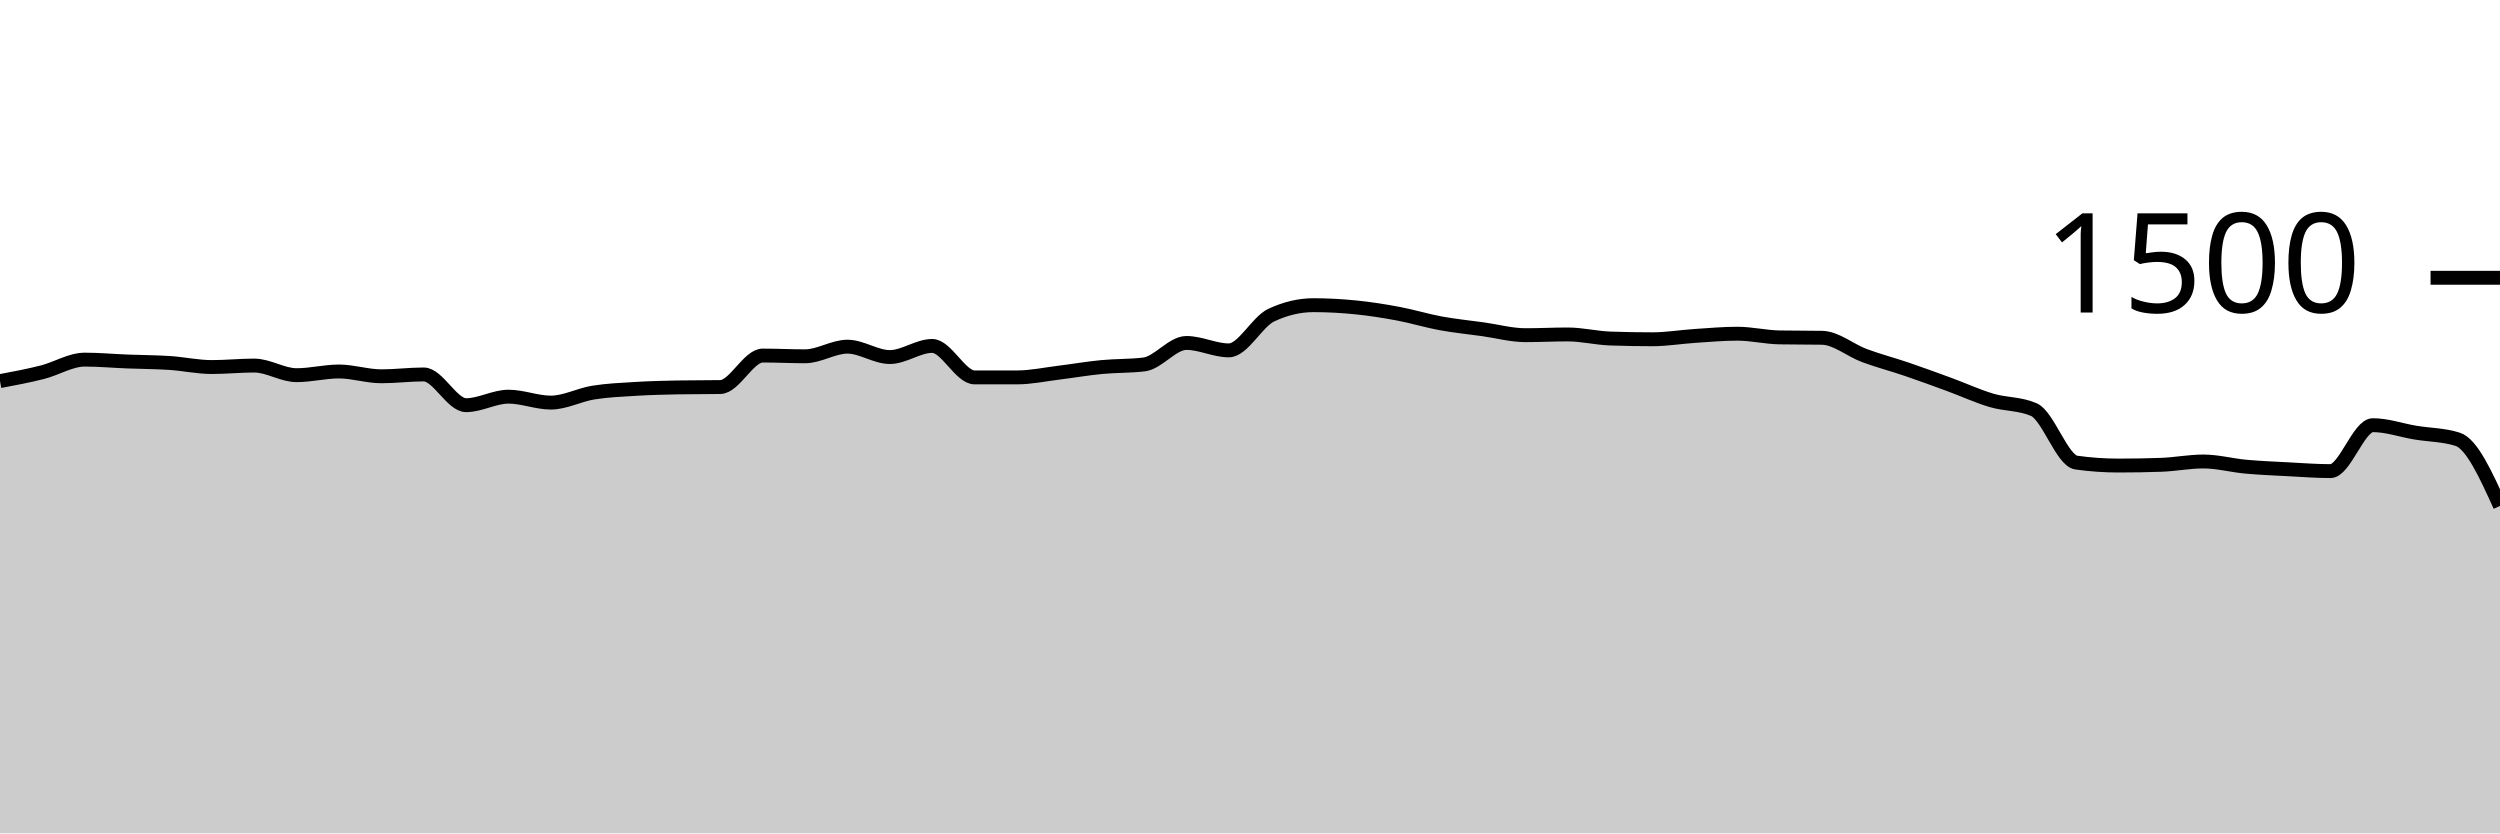
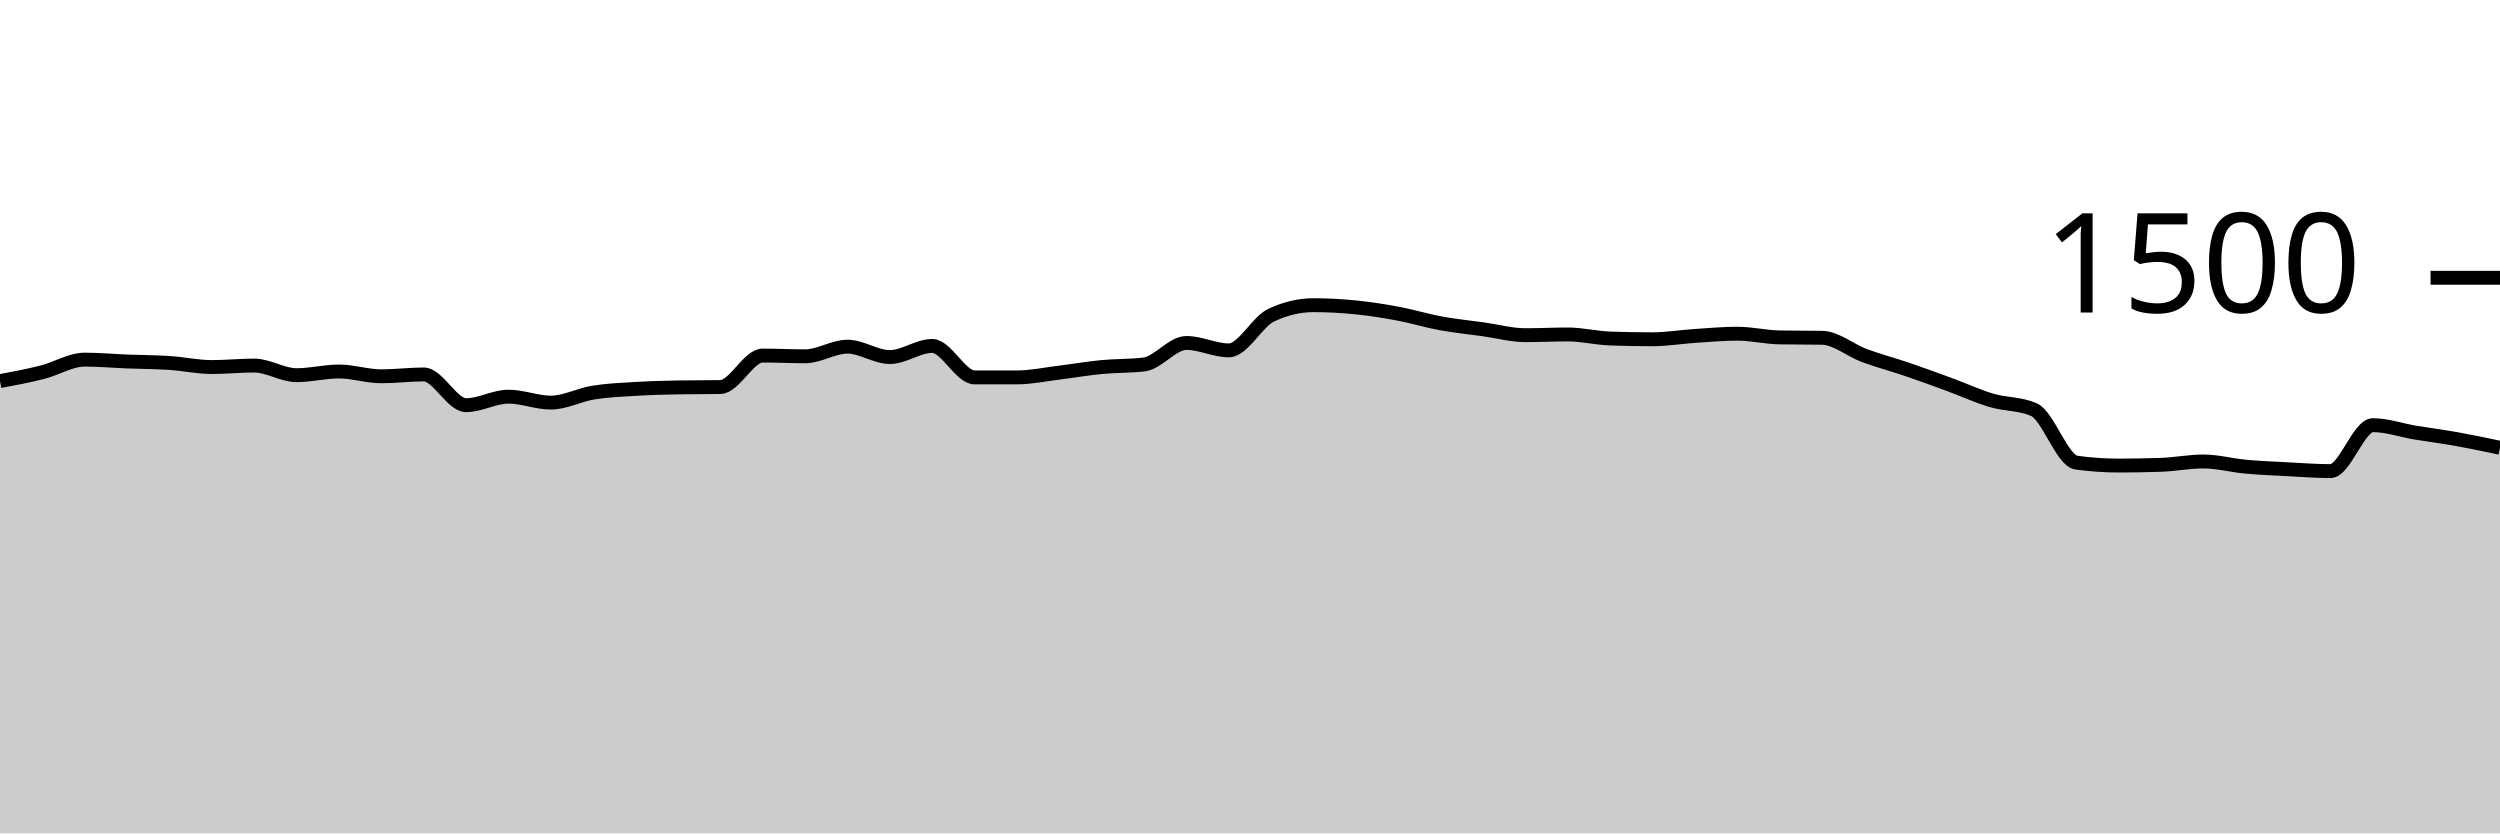
<svg xmlns="http://www.w3.org/2000/svg" viewBox="0 0 180 60">
  <g transform="translate(0,20)">
-     <path class="area" fill="rgba(0, 0, 0, 0.2)" d="M0,7.44C1.017,7.249,2.034,7.058,3.051,6.8C4.068,6.542,5.085,5.893,6.102,5.893C7.119,5.893,8.136,5.987,9.153,6.027C10.169,6.067,11.186,6.067,12.203,6.133C13.22,6.2,14.237,6.427,15.254,6.427C16.271,6.427,17.288,6.32,18.305,6.32C19.322,6.32,20.339,7.013,21.356,7.013C22.373,7.013,23.39,6.747,24.407,6.747C25.424,6.747,26.441,7.093,27.458,7.093C28.475,7.093,29.492,6.96,30.508,6.96C31.525,6.96,32.542,9.173,33.559,9.173C34.576,9.173,35.593,8.56,36.61,8.56C37.627,8.56,38.644,8.987,39.661,8.987C40.678,8.987,41.695,8.431,42.712,8.267C43.729,8.102,44.746,8.062,45.763,8C46.78,7.938,47.797,7.911,48.814,7.893C49.831,7.876,50.847,7.884,51.864,7.867C52.881,7.849,53.898,5.6,54.915,5.6C55.932,5.6,56.949,5.653,57.966,5.653C58.983,5.653,60,4.96,61.017,4.96C62.034,4.96,63.051,5.707,64.068,5.707C65.085,5.707,66.102,4.907,67.119,4.907C68.136,4.907,69.153,7.173,70.169,7.173C71.186,7.173,72.203,7.173,73.22,7.173C74.237,7.173,75.254,6.951,76.271,6.827C77.288,6.702,78.305,6.524,79.322,6.427C80.339,6.329,81.356,6.364,82.373,6.24C83.39,6.116,84.407,4.693,85.424,4.693C86.441,4.693,87.458,5.227,88.475,5.227C89.492,5.227,90.508,3.173,91.525,2.693C92.542,2.213,93.559,1.973,94.576,1.973C95.593,1.973,96.61,2.031,97.627,2.133C98.644,2.236,99.661,2.396,100.678,2.587C101.695,2.778,102.712,3.093,103.729,3.28C104.746,3.467,105.763,3.564,106.78,3.707C107.797,3.849,108.814,4.133,109.831,4.133C110.847,4.133,111.864,4.08,112.881,4.08C113.898,4.08,114.915,4.338,115.932,4.373C116.949,4.409,117.966,4.427,118.983,4.427C120,4.427,121.017,4.253,122.034,4.187C123.051,4.12,124.068,4.027,125.085,4.027C126.102,4.027,127.119,4.276,128.136,4.293C129.153,4.311,130.169,4.302,131.186,4.32C132.203,4.338,133.22,5.222,134.237,5.6C135.254,5.978,136.271,6.24,137.288,6.587C138.305,6.933,139.322,7.307,140.339,7.68C141.356,8.053,142.373,8.524,143.39,8.827C144.407,9.129,145.424,9.049,146.441,9.493C147.458,9.938,148.475,13.164,149.492,13.307C150.508,13.449,151.525,13.52,152.542,13.52C153.559,13.52,154.576,13.502,155.593,13.467C156.61,13.431,157.627,13.227,158.644,13.227C159.661,13.227,160.678,13.507,161.695,13.6C162.712,13.693,163.729,13.733,164.746,13.787C165.763,13.84,166.78,13.92,167.797,13.92C168.814,13.92,169.831,10.613,170.847,10.613C171.864,10.613,172.881,10.978,173.898,11.147C174.915,11.316,175.932,11.307,176.949,11.627C177.966,11.947,178.983,14.187,180,16.427L180,40C178.983,40,177.966,40,176.949,40C175.932,40,174.915,40,173.898,40C172.881,40,171.864,40,170.847,40C169.831,40,168.814,40,167.797,40C166.78,40,165.763,40,164.746,40C163.729,40,162.712,40,161.695,40C160.678,40,159.661,40,158.644,40C157.627,40,156.61,40,155.593,40C154.576,40,153.559,40,152.542,40C151.525,40,150.508,40,149.492,40C148.475,40,147.458,40,146.441,40C145.424,40,144.407,40,143.39,40C142.373,40,141.356,40,140.339,40C139.322,40,138.305,40,137.288,40C136.271,40,135.254,40,134.237,40C133.22,40,132.203,40,131.186,40C130.169,40,129.153,40,128.136,40C127.119,40,126.102,40,125.085,40C124.068,40,123.051,40,122.034,40C121.017,40,120,40,118.983,40C117.966,40,116.949,40,115.932,40C114.915,40,113.898,40,112.881,40C111.864,40,110.847,40,109.831,40C108.814,40,107.797,40,106.78,40C105.763,40,104.746,40,103.729,40C102.712,40,101.695,40,100.678,40C99.661,40,98.644,40,97.627,40C96.61,40,95.593,40,94.576,40C93.559,40,92.542,40,91.525,40C90.508,40,89.492,40,88.475,40C87.458,40,86.441,40,85.424,40C84.407,40,83.39,40,82.373,40C81.356,40,80.339,40,79.322,40C78.305,40,77.288,40,76.271,40C75.254,40,74.237,40,73.22,40C72.203,40,71.186,40,70.169,40C69.153,40,68.136,40,67.119,40C66.102,40,65.085,40,64.068,40C63.051,40,62.034,40,61.017,40C60,40,58.983,40,57.966,40C56.949,40,55.932,40,54.915,40C53.898,40,52.881,40,51.864,40C50.847,40,49.831,40,48.814,40C47.797,40,46.78,40,45.763,40C44.746,40,43.729,40,42.712,40C41.695,40,40.678,40,39.661,40C38.644,40,37.627,40,36.61,40C35.593,40,34.576,40,33.559,40C32.542,40,31.525,40,30.508,40C29.492,40,28.475,40,27.458,40C26.441,40,25.424,40,24.407,40C23.39,40,22.373,40,21.356,40C20.339,40,19.322,40,18.305,40C17.288,40,16.271,40,15.254,40C14.237,40,13.22,40,12.203,40C11.186,40,10.169,40,9.153,40C8.136,40,7.119,40,6.102,40C5.085,40,4.068,40,3.051,40C2.034,40,1.017,40,0,40Z" />
-     <path class="line" stroke="black" fill="none" d="M0,7.44C1.017,7.249,2.034,7.058,3.051,6.8C4.068,6.542,5.085,5.893,6.102,5.893C7.119,5.893,8.136,5.987,9.153,6.027C10.169,6.067,11.186,6.067,12.203,6.133C13.22,6.2,14.237,6.427,15.254,6.427C16.271,6.427,17.288,6.32,18.305,6.32C19.322,6.32,20.339,7.013,21.356,7.013C22.373,7.013,23.39,6.747,24.407,6.747C25.424,6.747,26.441,7.093,27.458,7.093C28.475,7.093,29.492,6.96,30.508,6.96C31.525,6.96,32.542,9.173,33.559,9.173C34.576,9.173,35.593,8.56,36.61,8.56C37.627,8.56,38.644,8.987,39.661,8.987C40.678,8.987,41.695,8.431,42.712,8.267C43.729,8.102,44.746,8.062,45.763,8C46.78,7.938,47.797,7.911,48.814,7.893C49.831,7.876,50.847,7.884,51.864,7.867C52.881,7.849,53.898,5.6,54.915,5.6C55.932,5.6,56.949,5.653,57.966,5.653C58.983,5.653,60,4.96,61.017,4.96C62.034,4.96,63.051,5.707,64.068,5.707C65.085,5.707,66.102,4.907,67.119,4.907C68.136,4.907,69.153,7.173,70.169,7.173C71.186,7.173,72.203,7.173,73.22,7.173C74.237,7.173,75.254,6.951,76.271,6.827C77.288,6.702,78.305,6.524,79.322,6.427C80.339,6.329,81.356,6.364,82.373,6.24C83.39,6.116,84.407,4.693,85.424,4.693C86.441,4.693,87.458,5.227,88.475,5.227C89.492,5.227,90.508,3.173,91.525,2.693C92.542,2.213,93.559,1.973,94.576,1.973C95.593,1.973,96.61,2.031,97.627,2.133C98.644,2.236,99.661,2.396,100.678,2.587C101.695,2.778,102.712,3.093,103.729,3.28C104.746,3.467,105.763,3.564,106.78,3.707C107.797,3.849,108.814,4.133,109.831,4.133C110.847,4.133,111.864,4.08,112.881,4.08C113.898,4.08,114.915,4.338,115.932,4.373C116.949,4.409,117.966,4.427,118.983,4.427C120,4.427,121.017,4.253,122.034,4.187C123.051,4.12,124.068,4.027,125.085,4.027C126.102,4.027,127.119,4.276,128.136,4.293C129.153,4.311,130.169,4.302,131.186,4.32C132.203,4.338,133.22,5.222,134.237,5.6C135.254,5.978,136.271,6.24,137.288,6.587C138.305,6.933,139.322,7.307,140.339,7.68C141.356,8.053,142.373,8.524,143.39,8.827C144.407,9.129,145.424,9.049,146.441,9.493C147.458,9.938,148.475,13.164,149.492,13.307C150.508,13.449,151.525,13.52,152.542,13.52C153.559,13.52,154.576,13.502,155.593,13.467C156.61,13.431,157.627,13.227,158.644,13.227C159.661,13.227,160.678,13.507,161.695,13.6C162.712,13.693,163.729,13.733,164.746,13.787C165.763,13.84,166.78,13.92,167.797,13.92C168.814,13.92,169.831,10.613,170.847,10.613C171.864,10.613,172.881,10.978,173.898,11.147C174.915,11.316,175.932,11.307,176.949,11.627C177.966,11.947,178.983,14.187,180,16.427" />
+     <path class="area" fill="rgba(0, 0, 0, 0.2)" d="M0,7.44C1.017,7.249,2.034,7.058,3.051,6.8C4.068,6.542,5.085,5.893,6.102,5.893C7.119,5.893,8.136,5.987,9.153,6.027C10.169,6.067,11.186,6.067,12.203,6.133C13.22,6.2,14.237,6.427,15.254,6.427C16.271,6.427,17.288,6.32,18.305,6.32C19.322,6.32,20.339,7.013,21.356,7.013C22.373,7.013,23.39,6.747,24.407,6.747C25.424,6.747,26.441,7.093,27.458,7.093C28.475,7.093,29.492,6.96,30.508,6.96C31.525,6.96,32.542,9.173,33.559,9.173C34.576,9.173,35.593,8.56,36.61,8.56C37.627,8.56,38.644,8.987,39.661,8.987C40.678,8.987,41.695,8.431,42.712,8.267C43.729,8.102,44.746,8.062,45.763,8C46.78,7.938,47.797,7.911,48.814,7.893C49.831,7.876,50.847,7.884,51.864,7.867C52.881,7.849,53.898,5.6,54.915,5.6C55.932,5.6,56.949,5.653,57.966,5.653C58.983,5.653,60,4.96,61.017,4.96C62.034,4.96,63.051,5.707,64.068,5.707C65.085,5.707,66.102,4.907,67.119,4.907C68.136,4.907,69.153,7.173,70.169,7.173C71.186,7.173,72.203,7.173,73.22,7.173C74.237,7.173,75.254,6.951,76.271,6.827C77.288,6.702,78.305,6.524,79.322,6.427C80.339,6.329,81.356,6.364,82.373,6.24C83.39,6.116,84.407,4.693,85.424,4.693C86.441,4.693,87.458,5.227,88.475,5.227C89.492,5.227,90.508,3.173,91.525,2.693C92.542,2.213,93.559,1.973,94.576,1.973C95.593,1.973,96.61,2.031,97.627,2.133C98.644,2.236,99.661,2.396,100.678,2.587C101.695,2.778,102.712,3.093,103.729,3.28C104.746,3.467,105.763,3.564,106.78,3.707C107.797,3.849,108.814,4.133,109.831,4.133C110.847,4.133,111.864,4.08,112.881,4.08C113.898,4.08,114.915,4.338,115.932,4.373C116.949,4.409,117.966,4.427,118.983,4.427C120,4.427,121.017,4.253,122.034,4.187C123.051,4.12,124.068,4.027,125.085,4.027C126.102,4.027,127.119,4.276,128.136,4.293C129.153,4.311,130.169,4.302,131.186,4.32C132.203,4.338,133.22,5.222,134.237,5.6C135.254,5.978,136.271,6.24,137.288,6.587C138.305,6.933,139.322,7.307,140.339,7.68C141.356,8.053,142.373,8.524,143.39,8.827C144.407,9.129,145.424,9.049,146.441,9.493C147.458,9.938,148.475,13.164,149.492,13.307C150.508,13.449,151.525,13.52,152.542,13.52C153.559,13.52,154.576,13.502,155.593,13.467C156.61,13.431,157.627,13.227,158.644,13.227C159.661,13.227,160.678,13.507,161.695,13.6C162.712,13.693,163.729,13.733,164.746,13.787C165.763,13.84,166.78,13.92,167.797,13.92C168.814,13.92,169.831,10.613,170.847,10.613C171.864,10.613,172.881,10.978,173.898,11.147C174.915,11.316,175.932,11.444,176.949,11.627C177.966,11.809,178.983,12.024,180,12.24L180,40C178.983,40,177.966,40,176.949,40C175.932,40,174.915,40,173.898,40C172.881,40,171.864,40,170.847,40C169.831,40,168.814,40,167.797,40C166.78,40,165.763,40,164.746,40C163.729,40,162.712,40,161.695,40C160.678,40,159.661,40,158.644,40C157.627,40,156.61,40,155.593,40C154.576,40,153.559,40,152.542,40C151.525,40,150.508,40,149.492,40C148.475,40,147.458,40,146.441,40C145.424,40,144.407,40,143.39,40C142.373,40,141.356,40,140.339,40C139.322,40,138.305,40,137.288,40C136.271,40,135.254,40,134.237,40C133.22,40,132.203,40,131.186,40C130.169,40,129.153,40,128.136,40C127.119,40,126.102,40,125.085,40C124.068,40,123.051,40,122.034,40C121.017,40,120,40,118.983,40C117.966,40,116.949,40,115.932,40C114.915,40,113.898,40,112.881,40C111.864,40,110.847,40,109.831,40C108.814,40,107.797,40,106.78,40C105.763,40,104.746,40,103.729,40C102.712,40,101.695,40,100.678,40C99.661,40,98.644,40,97.627,40C96.61,40,95.593,40,94.576,40C93.559,40,92.542,40,91.525,40C90.508,40,89.492,40,88.475,40C87.458,40,86.441,40,85.424,40C84.407,40,83.39,40,82.373,40C81.356,40,80.339,40,79.322,40C78.305,40,77.288,40,76.271,40C75.254,40,74.237,40,73.22,40C72.203,40,71.186,40,70.169,40C69.153,40,68.136,40,67.119,40C66.102,40,65.085,40,64.068,40C63.051,40,62.034,40,61.017,40C60,40,58.983,40,57.966,40C56.949,40,55.932,40,54.915,40C53.898,40,52.881,40,51.864,40C50.847,40,49.831,40,48.814,40C47.797,40,46.78,40,45.763,40C44.746,40,43.729,40,42.712,40C41.695,40,40.678,40,39.661,40C38.644,40,37.627,40,36.61,40C35.593,40,34.576,40,33.559,40C32.542,40,31.525,40,30.508,40C29.492,40,28.475,40,27.458,40C26.441,40,25.424,40,24.407,40C23.39,40,22.373,40,21.356,40C20.339,40,19.322,40,18.305,40C17.288,40,16.271,40,15.254,40C14.237,40,13.22,40,12.203,40C11.186,40,10.169,40,9.153,40C8.136,40,7.119,40,6.102,40C5.085,40,4.068,40,3.051,40C2.034,40,1.017,40,0,40Z" />
+     <path class="line" stroke="black" fill="none" d="M0,7.44C1.017,7.249,2.034,7.058,3.051,6.8C4.068,6.542,5.085,5.893,6.102,5.893C7.119,5.893,8.136,5.987,9.153,6.027C10.169,6.067,11.186,6.067,12.203,6.133C13.22,6.2,14.237,6.427,15.254,6.427C16.271,6.427,17.288,6.32,18.305,6.32C19.322,6.32,20.339,7.013,21.356,7.013C22.373,7.013,23.39,6.747,24.407,6.747C25.424,6.747,26.441,7.093,27.458,7.093C28.475,7.093,29.492,6.96,30.508,6.96C31.525,6.96,32.542,9.173,33.559,9.173C34.576,9.173,35.593,8.56,36.61,8.56C37.627,8.56,38.644,8.987,39.661,8.987C40.678,8.987,41.695,8.431,42.712,8.267C43.729,8.102,44.746,8.062,45.763,8C46.78,7.938,47.797,7.911,48.814,7.893C49.831,7.876,50.847,7.884,51.864,7.867C52.881,7.849,53.898,5.6,54.915,5.6C55.932,5.6,56.949,5.653,57.966,5.653C58.983,5.653,60,4.96,61.017,4.96C62.034,4.96,63.051,5.707,64.068,5.707C65.085,5.707,66.102,4.907,67.119,4.907C68.136,4.907,69.153,7.173,70.169,7.173C71.186,7.173,72.203,7.173,73.22,7.173C74.237,7.173,75.254,6.951,76.271,6.827C77.288,6.702,78.305,6.524,79.322,6.427C80.339,6.329,81.356,6.364,82.373,6.24C83.39,6.116,84.407,4.693,85.424,4.693C86.441,4.693,87.458,5.227,88.475,5.227C89.492,5.227,90.508,3.173,91.525,2.693C92.542,2.213,93.559,1.973,94.576,1.973C95.593,1.973,96.61,2.031,97.627,2.133C98.644,2.236,99.661,2.396,100.678,2.587C101.695,2.778,102.712,3.093,103.729,3.28C104.746,3.467,105.763,3.564,106.78,3.707C107.797,3.849,108.814,4.133,109.831,4.133C110.847,4.133,111.864,4.08,112.881,4.08C113.898,4.08,114.915,4.338,115.932,4.373C116.949,4.409,117.966,4.427,118.983,4.427C120,4.427,121.017,4.253,122.034,4.187C123.051,4.12,124.068,4.027,125.085,4.027C126.102,4.027,127.119,4.276,128.136,4.293C129.153,4.311,130.169,4.302,131.186,4.32C132.203,4.338,133.22,5.222,134.237,5.6C135.254,5.978,136.271,6.24,137.288,6.587C138.305,6.933,139.322,7.307,140.339,7.68C141.356,8.053,142.373,8.524,143.39,8.827C144.407,9.129,145.424,9.049,146.441,9.493C147.458,9.938,148.475,13.164,149.492,13.307C150.508,13.449,151.525,13.52,152.542,13.52C153.559,13.52,154.576,13.502,155.593,13.467C156.61,13.431,157.627,13.227,158.644,13.227C159.661,13.227,160.678,13.507,161.695,13.6C162.712,13.693,163.729,13.733,164.746,13.787C165.763,13.84,166.78,13.92,167.797,13.92C168.814,13.92,169.831,10.613,170.847,10.613C171.864,10.613,172.881,10.978,173.898,11.147C174.915,11.316,175.932,11.444,176.949,11.627C177.966,11.809,178.983,12.024,180,12.24" />
    <path class="axis-ceiling" stroke-width="1" stroke="black" fill="none" d="M175,0L180,0" />
    <text class="axis-ceiling-label" font-family="sans-serif" text-anchor="end" font-size="10px" x="170" y="2.5">1500</text>
  </g>
</svg>
